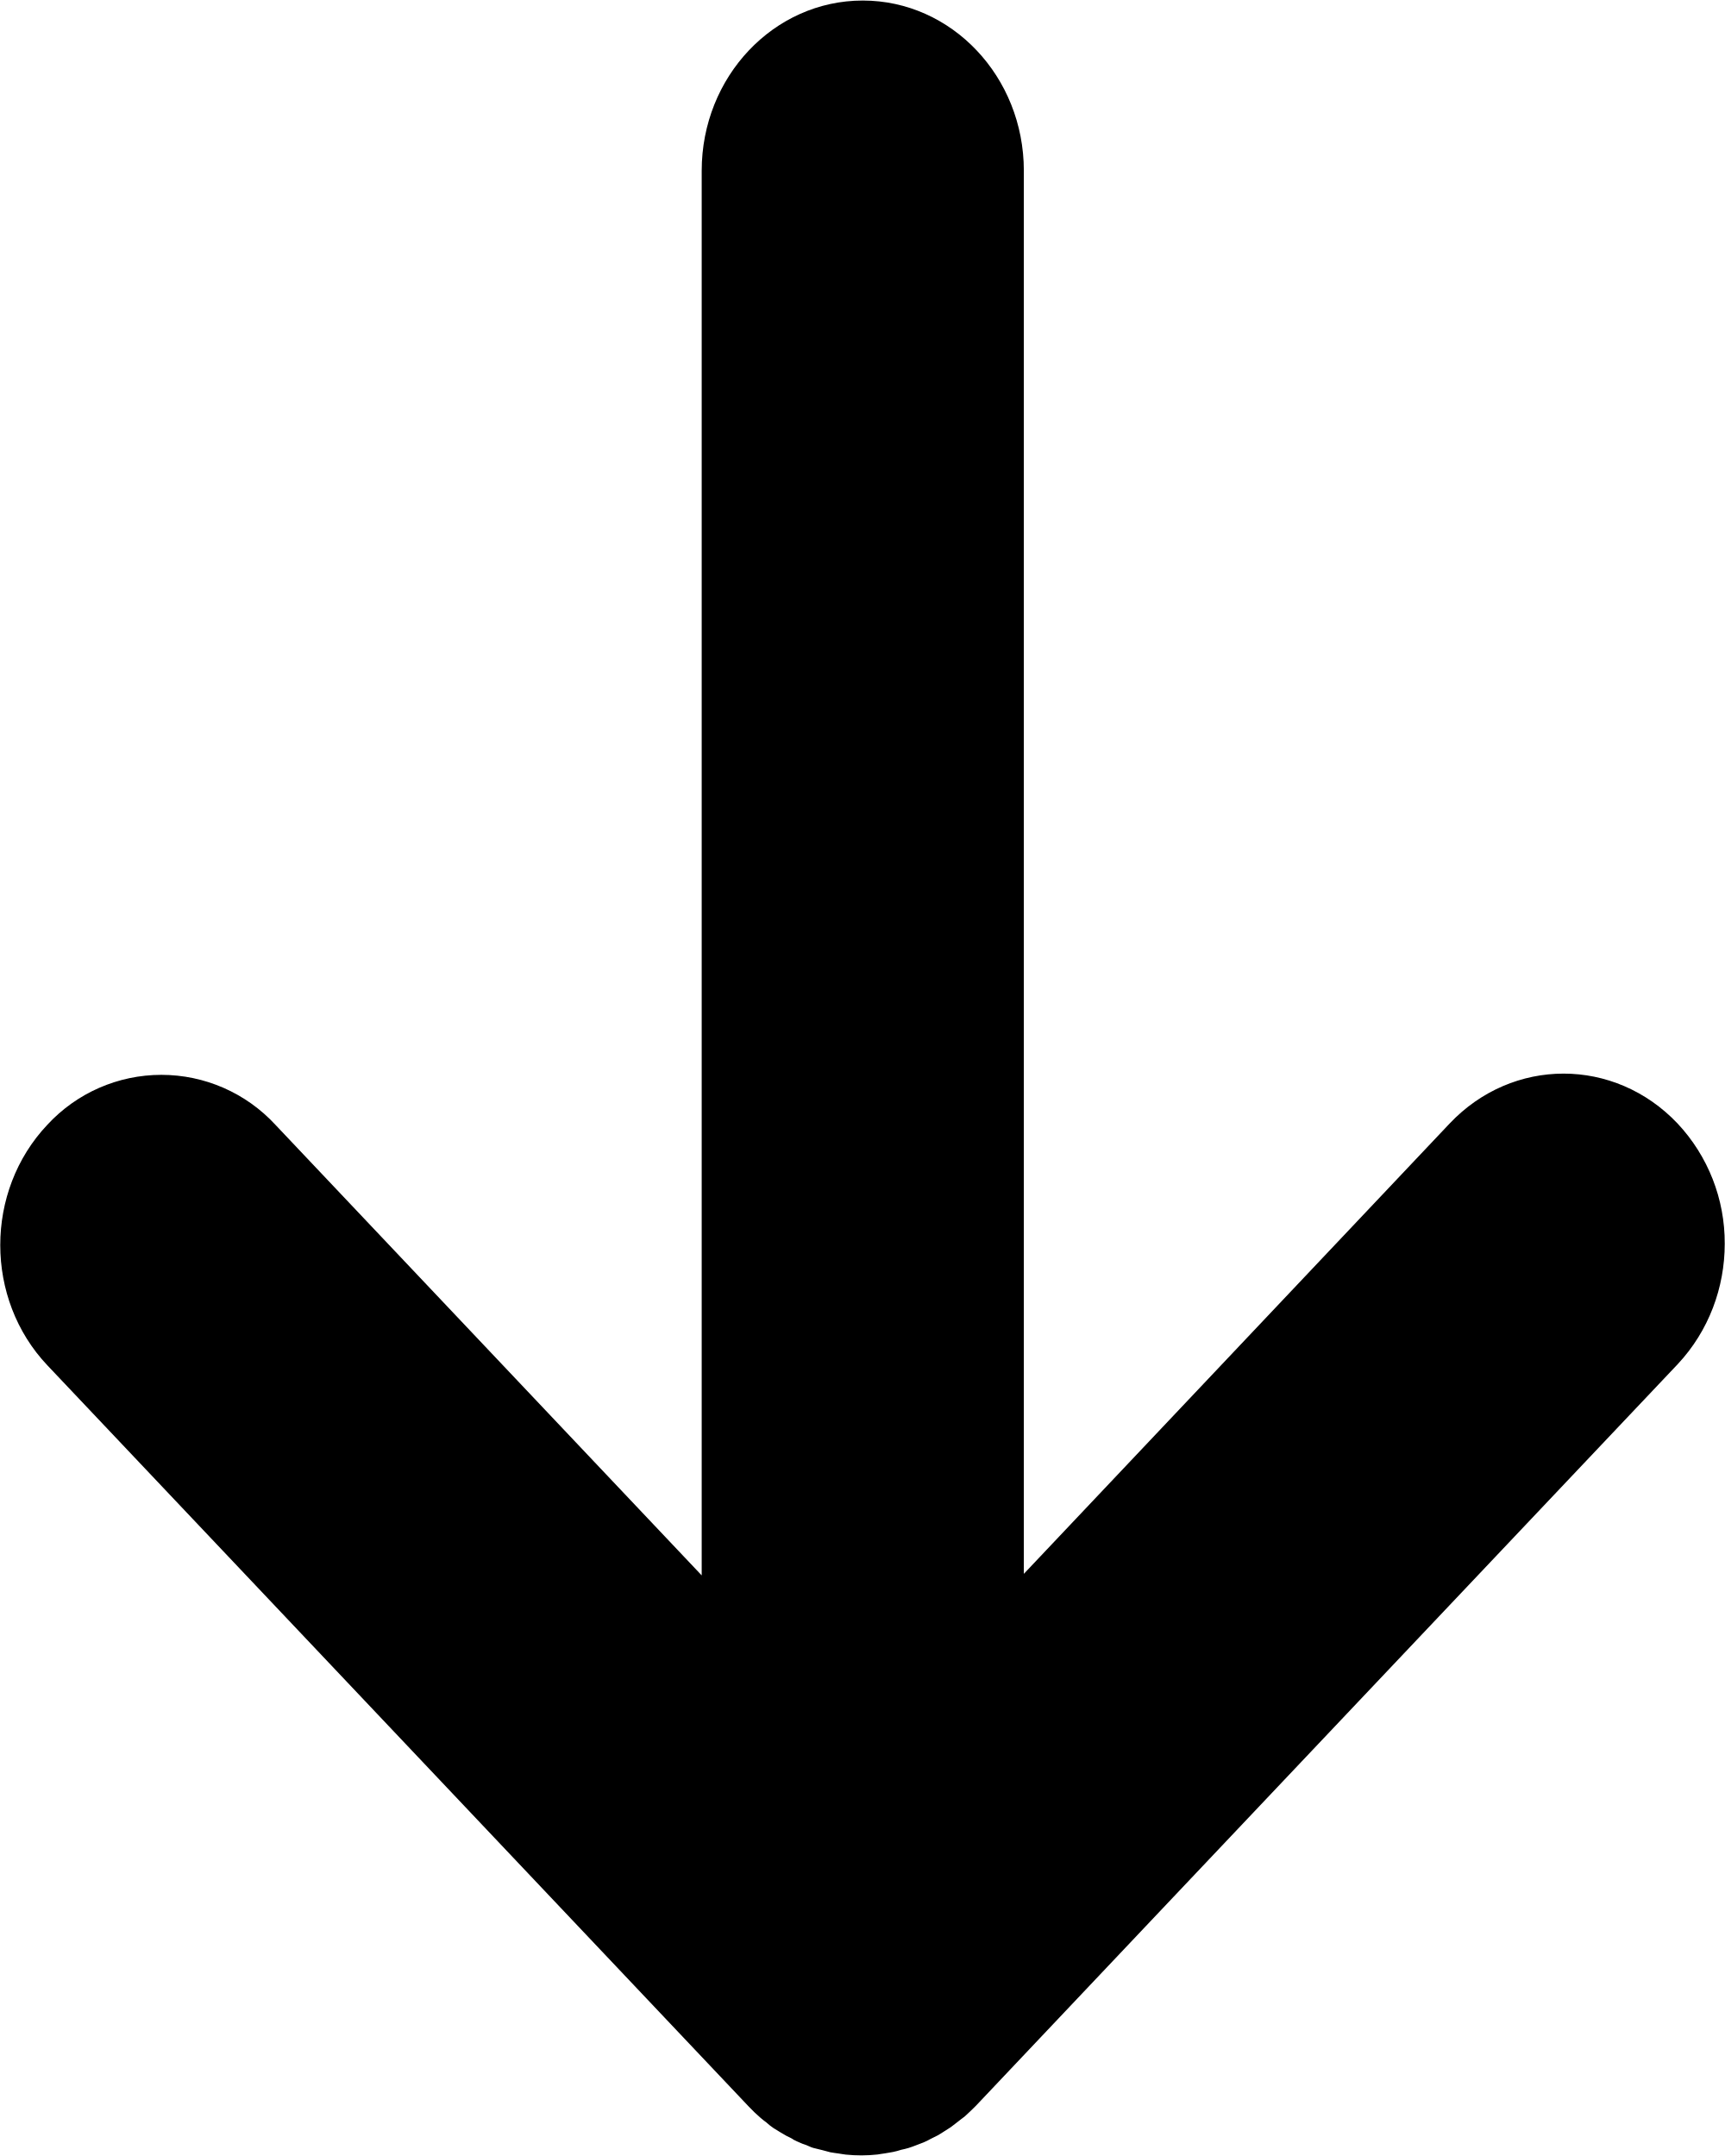
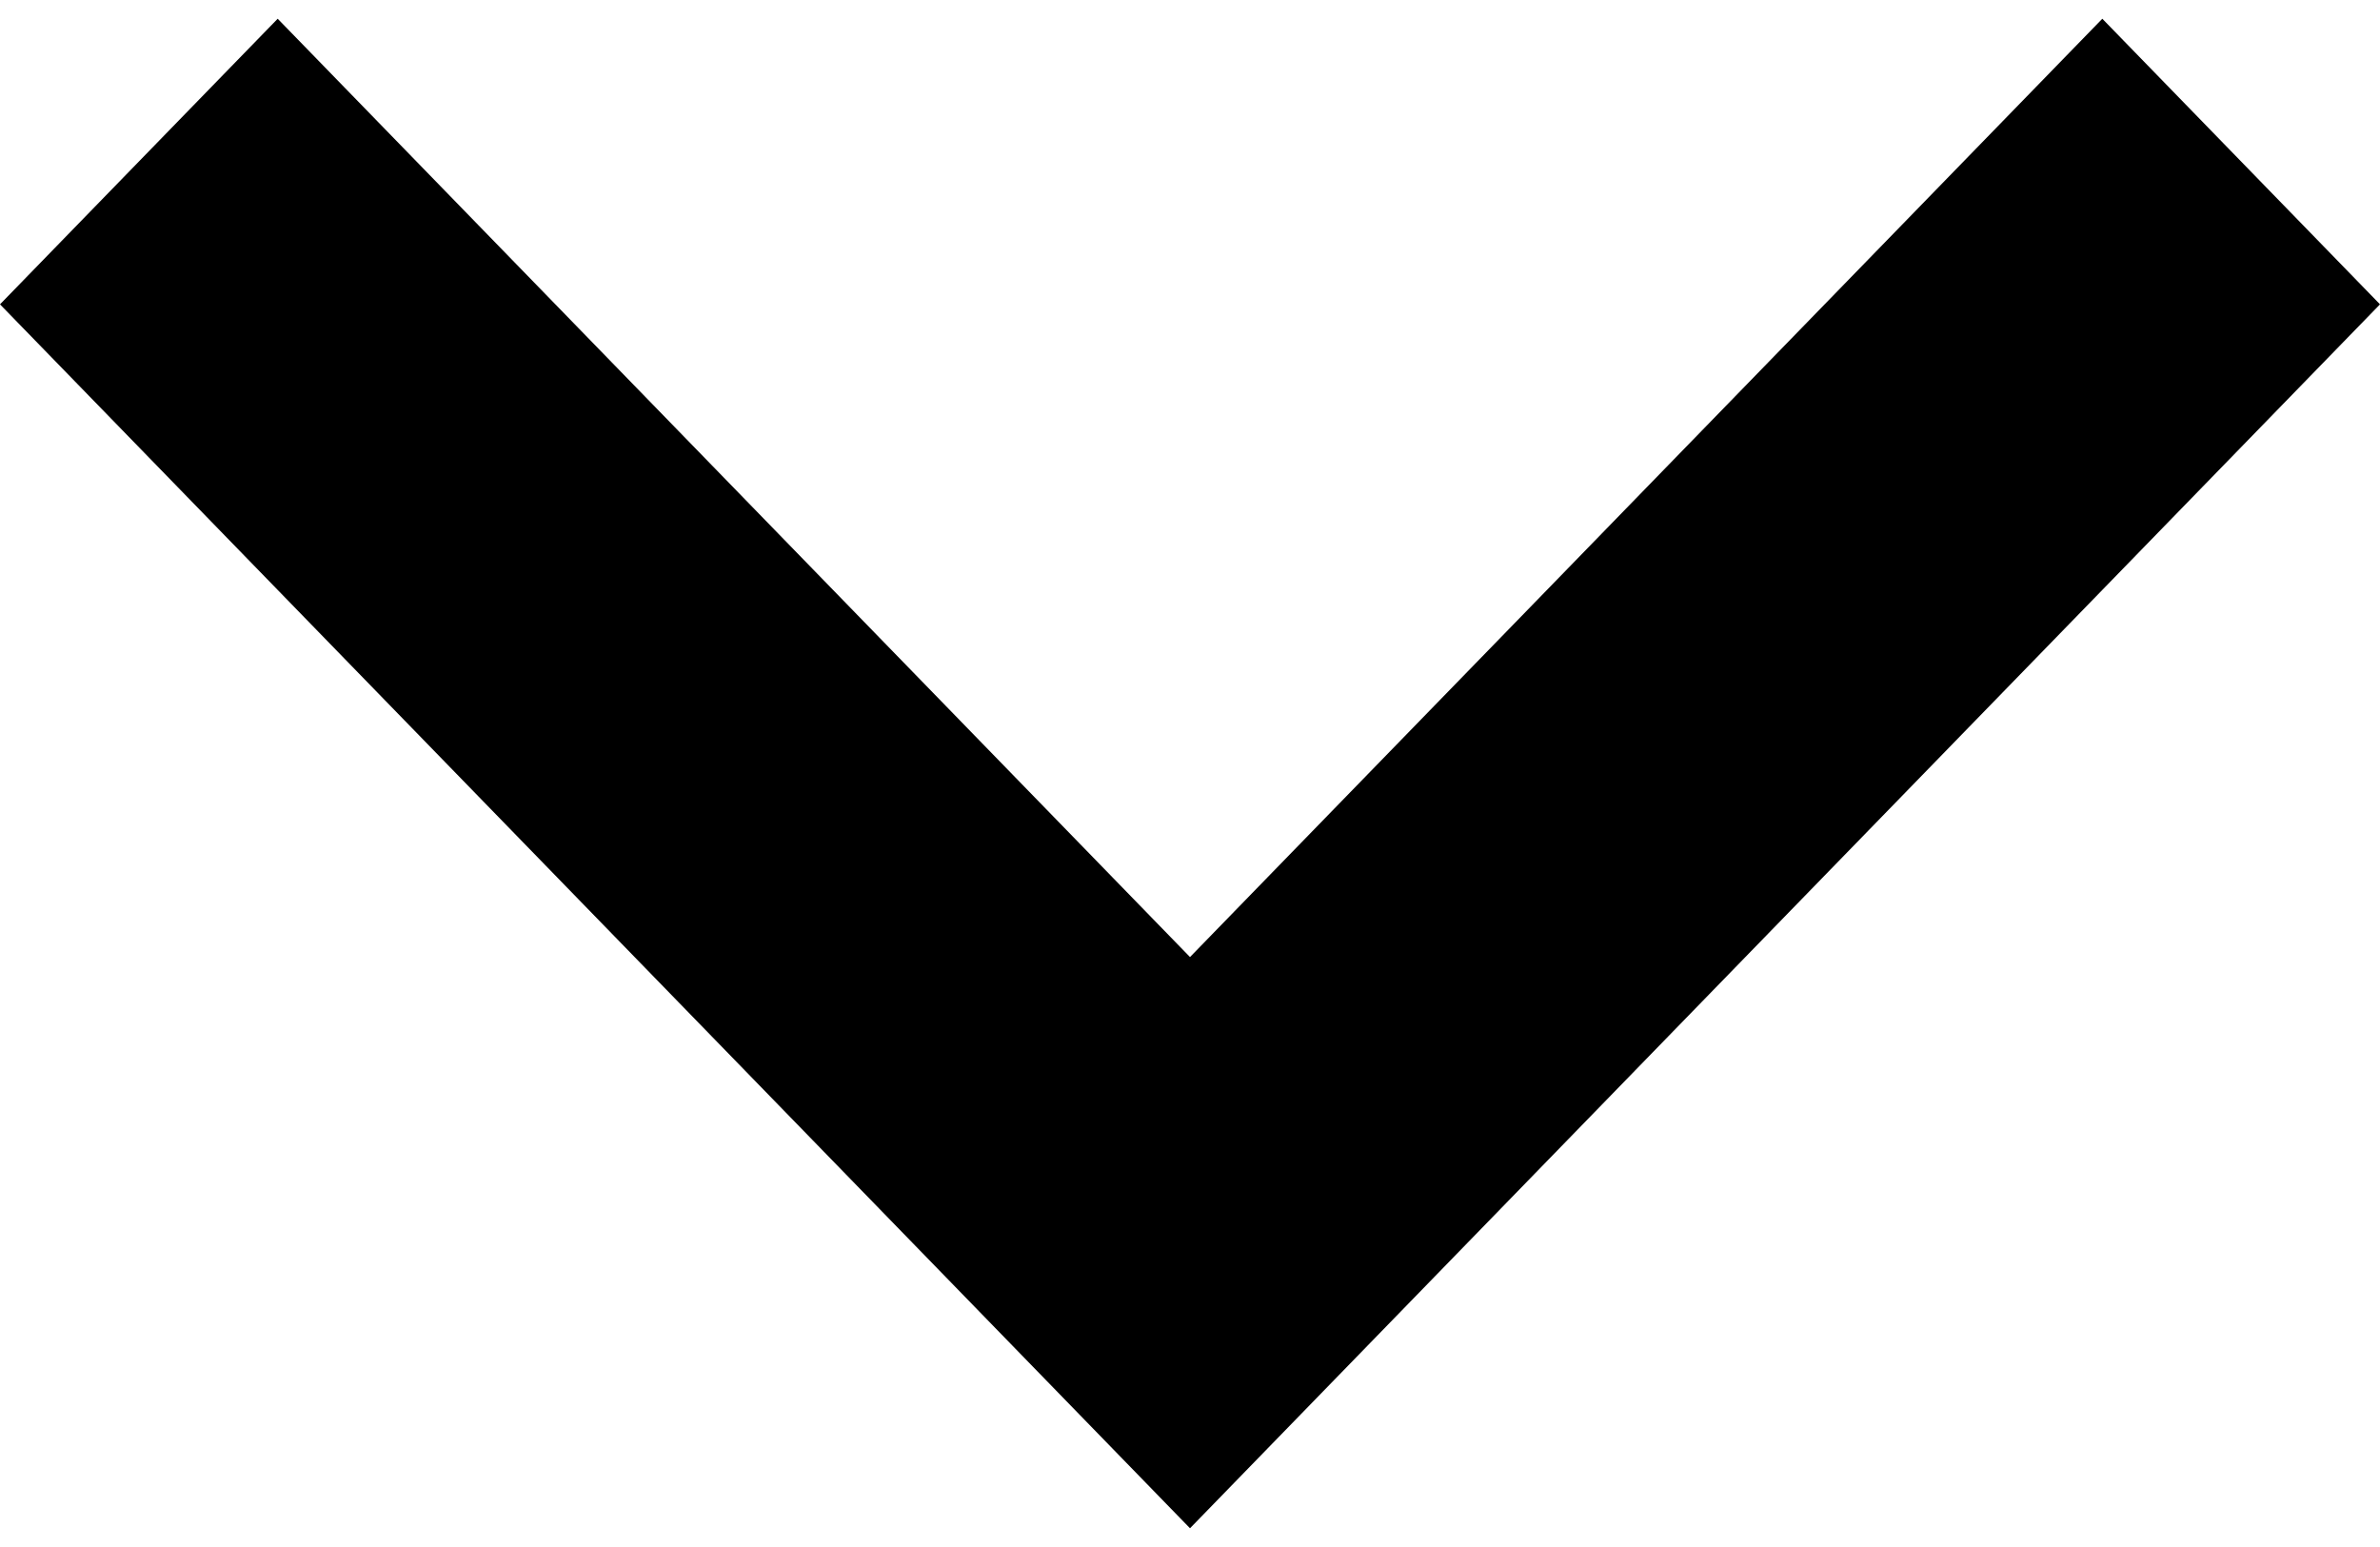
- <svg xmlns="http://www.w3.org/2000/svg" viewBox="0 0 32 40">
-   <path d="M18.993 29.23V3.168c0-1.744-1.338-3.158-2.988-3.158s-2.988 1.414-2.988 3.158v26.06l-7.91-8.362a2.878 2.878 0 0 0-4.227 0C-.287 22.1-.287 24.1.88 25.332l13.012 13.753c.07.074.143.144.22.21.033.03.068.054.102.08.04.036.08.07.13.104l.13.08c.04.02.08.05.12.07.04.02.09.04.13.07.04.02.08.04.13.06.04.02.09.03.13.05.04.02.09.04.14.05l.13.032.15.04c.05.01.102.015.154.023.044.006.087.015.132.02a2.773 2.773 0 0 0 .59-.002c.042-.006.085-.015.13-.02.052-.01.105-.016.157-.027.05-.01.1-.024.15-.04.046-.01.09-.02.137-.034.05-.015.097-.034.14-.05l.138-.053c.046-.02.09-.04.13-.064l.14-.07c.04-.023.08-.05.12-.075.042-.03.09-.054.13-.085.043-.03.084-.067.13-.1.034-.03.07-.053.11-.084.07-.063.14-.13.21-.2 0 0 4.34-4.59 13.02-13.76.58-.62.873-1.426.873-2.234a3.24 3.24 0 0 0-.875-2.232c-1.17-1.234-3.06-1.234-4.228 0l-7.91 8.367z" />
+ <svg xmlns="http://www.w3.org/2000/svg" viewBox="0 0 40 26">
+   <path d="M0 5.115l4.667-4.8L20 16.085 35.333.315 40 5.115l-20 20.57" />
</svg>
